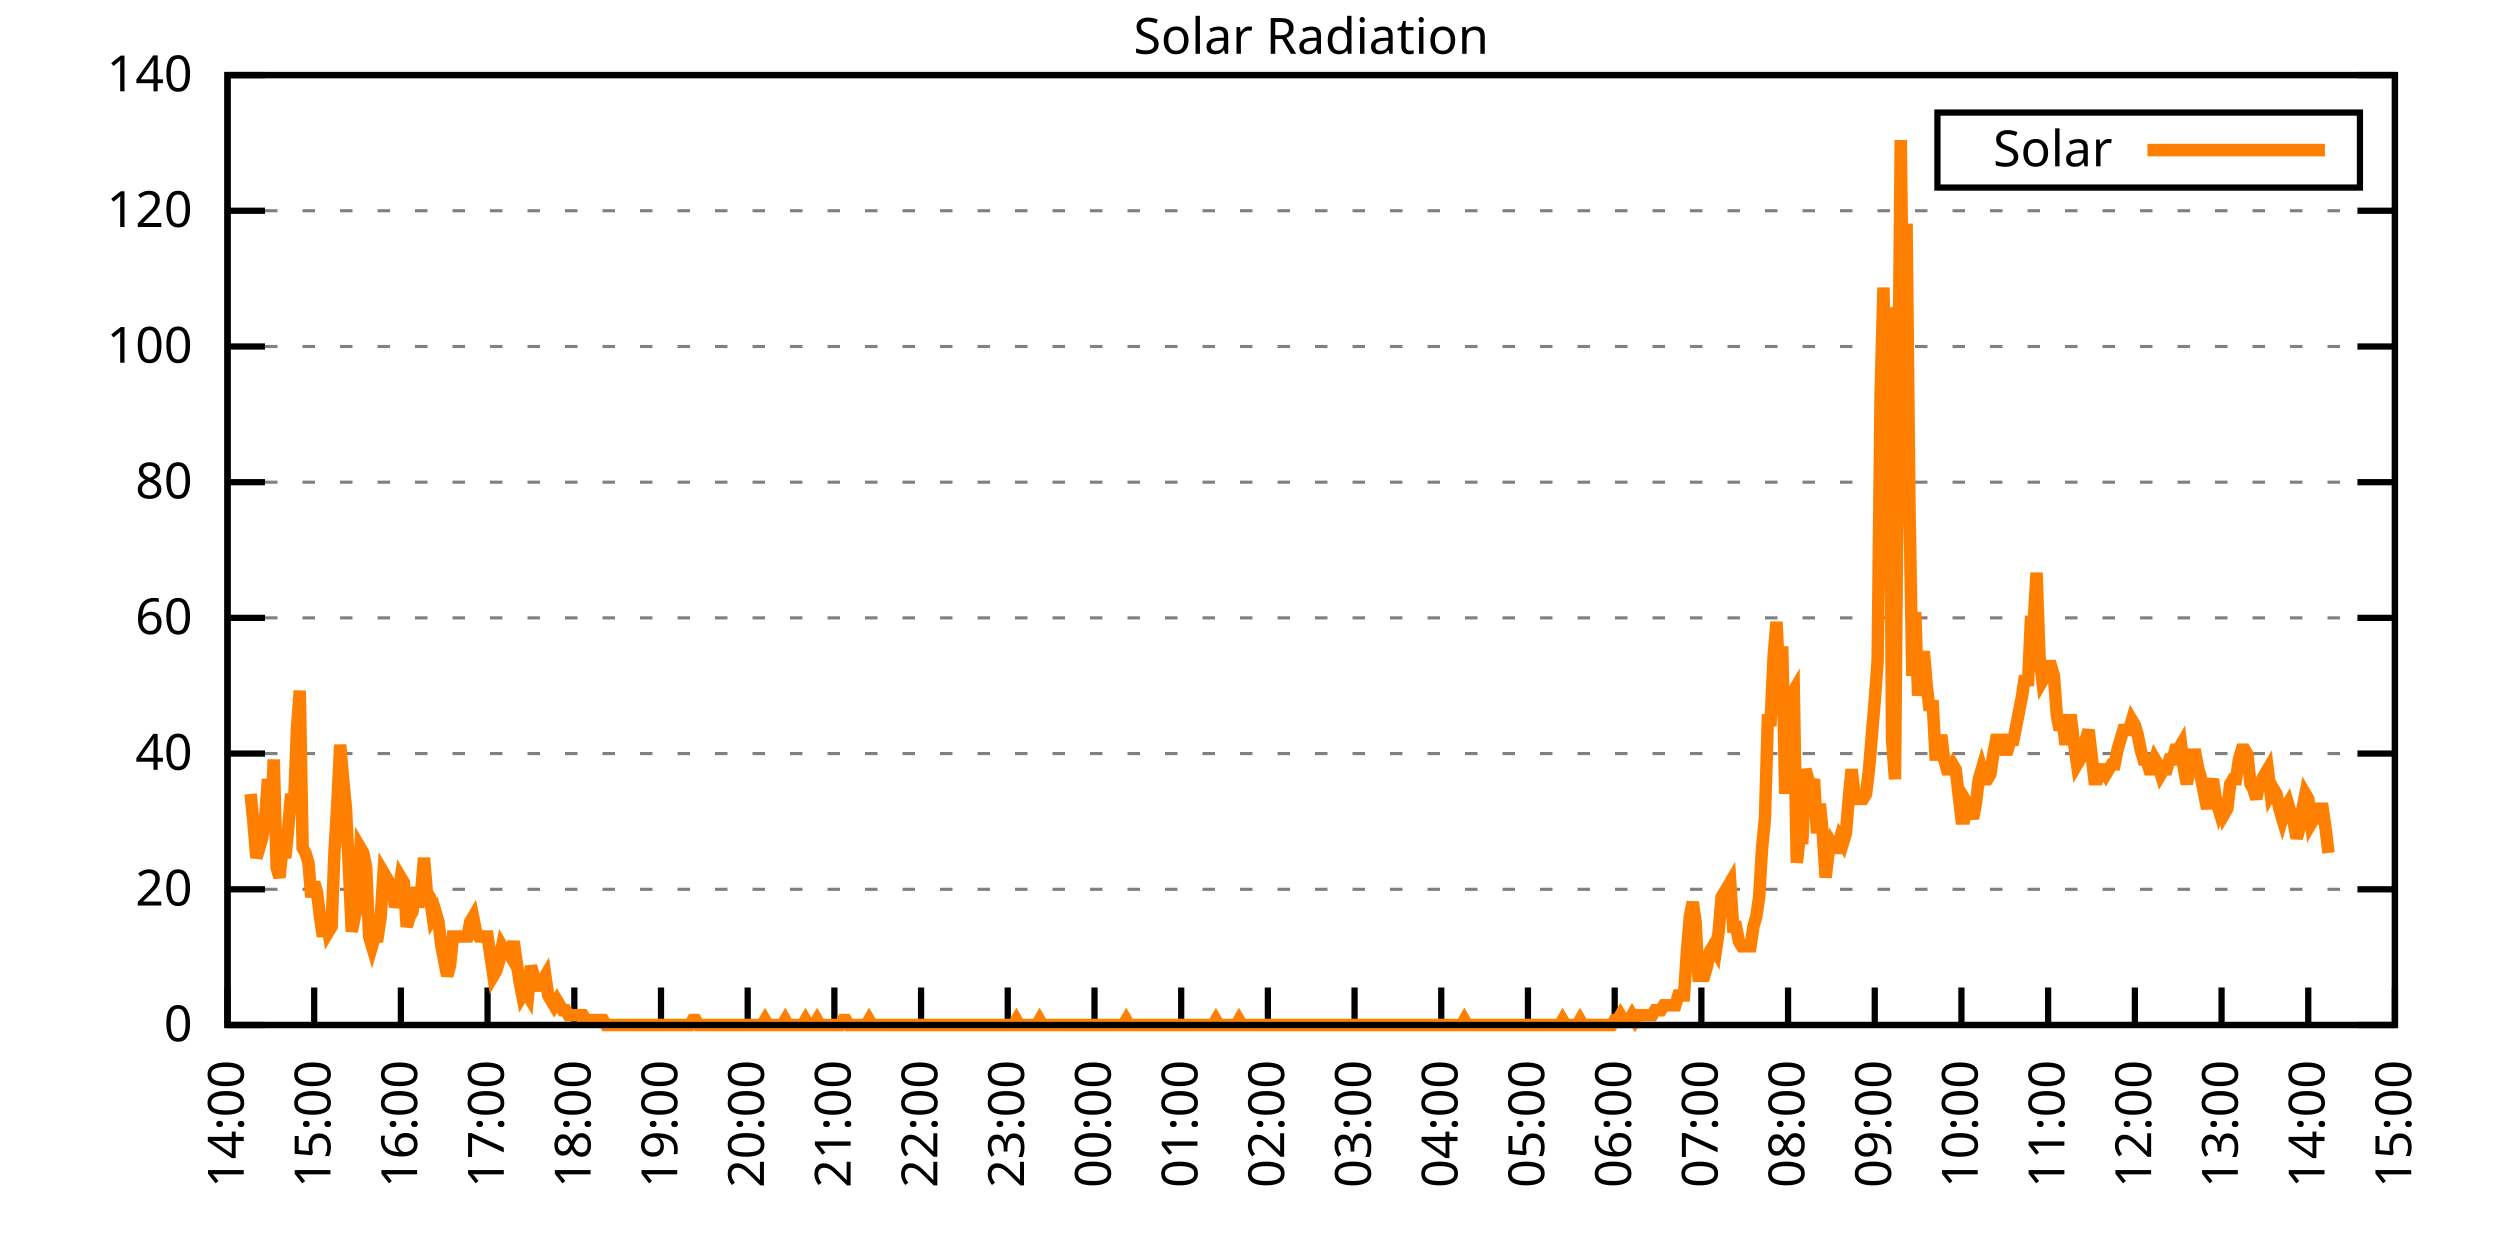
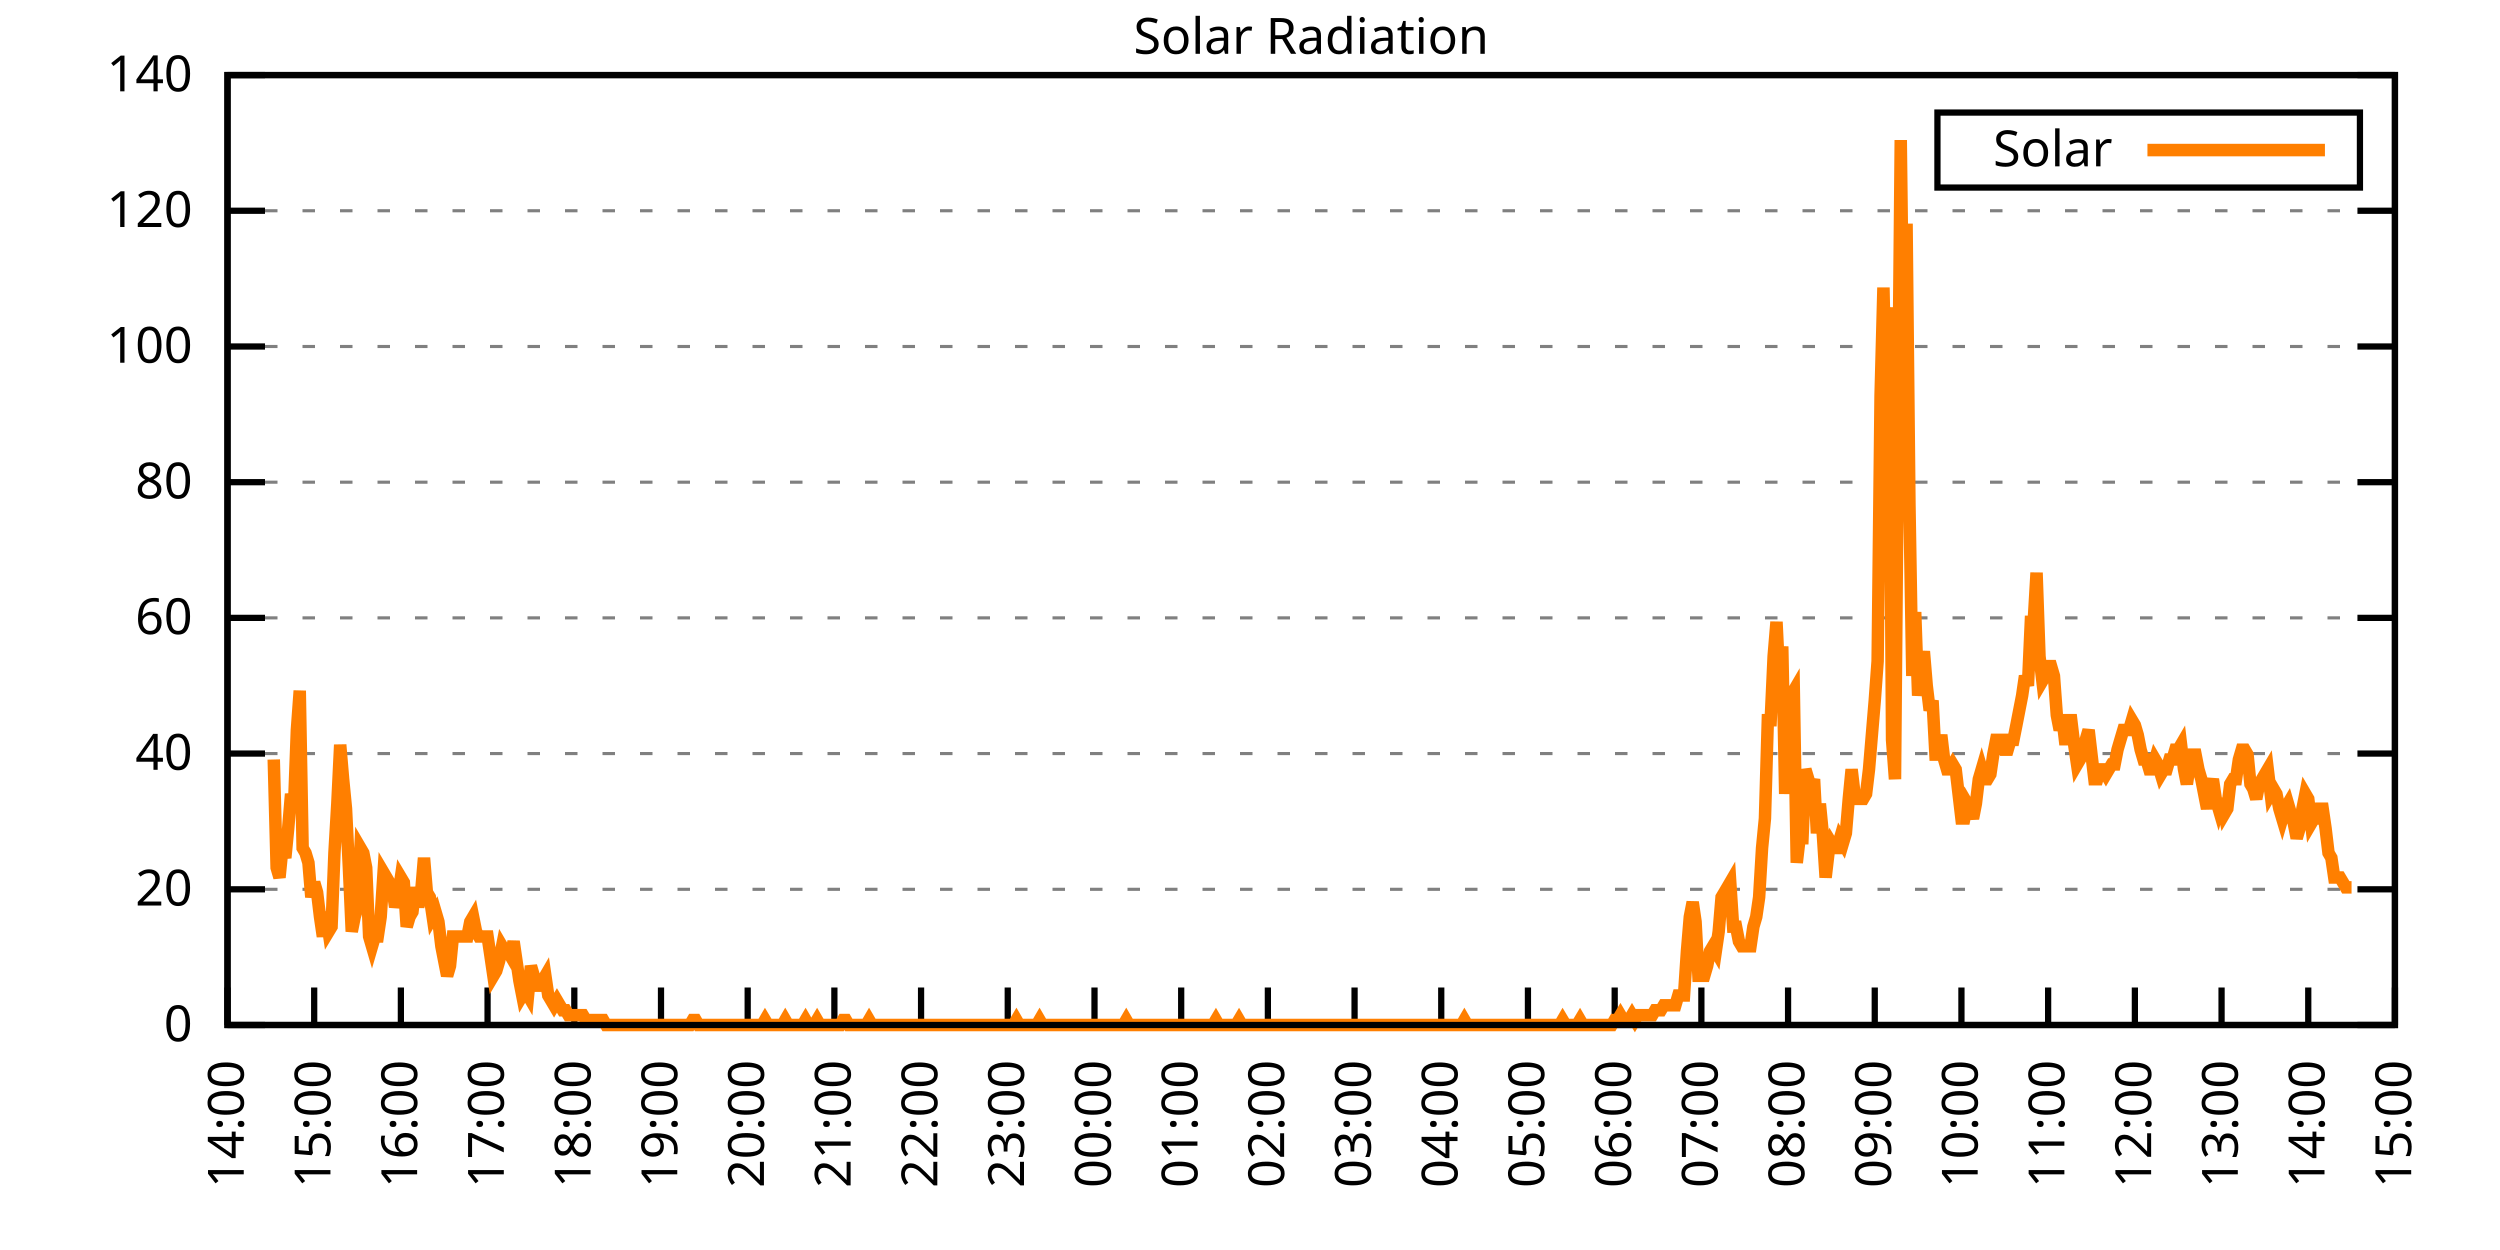
<svg xmlns="http://www.w3.org/2000/svg" xmlns:xlink="http://www.w3.org/1999/xlink" width="400" height="200" viewBox="0 0 400 200">
  <g id="gnuplot_canvas">
    <rect x="0" y="0" width="400" height="200" fill="none" />
    <defs>
      <circle id="gpDot" r="0.5" stroke-width="0.5" stroke="currentColor" />
      <path id="gpPt0" stroke-width="0.333" stroke="currentColor" d="M-1,0 h2 M0,-1 v2" />
      <path id="gpPt1" stroke-width="0.333" stroke="currentColor" d="M-1,-1 L1,1 M1,-1 L-1,1" />
      <path id="gpPt2" stroke-width="0.333" stroke="currentColor" d="M-1,0 L1,0 M0,-1 L0,1 M-1,-1 L1,1 M-1,1 L1,-1" />
      <rect id="gpPt3" stroke-width="0.333" stroke="currentColor" x="-1" y="-1" width="2" height="2" />
      <rect id="gpPt4" stroke-width="0.333" stroke="currentColor" fill="currentColor" x="-1" y="-1" width="2" height="2" />
      <circle id="gpPt5" stroke-width="0.333" stroke="currentColor" cx="0" cy="0" r="1" />
      <use xlink:href="#gpPt5" id="gpPt6" fill="currentColor" stroke="none" />
      <path id="gpPt7" stroke-width="0.333" stroke="currentColor" d="M0,-1.33 L-1.33,0.67 L1.33,0.67 z" />
      <use xlink:href="#gpPt7" id="gpPt8" fill="currentColor" stroke="none" />
      <use xlink:href="#gpPt7" id="gpPt9" stroke="currentColor" transform="rotate(180)" />
      <use xlink:href="#gpPt9" id="gpPt10" fill="currentColor" stroke="none" />
      <use xlink:href="#gpPt3" id="gpPt11" stroke="currentColor" transform="rotate(45)" />
      <use xlink:href="#gpPt11" id="gpPt12" fill="currentColor" stroke="none" />
      <path id="gpPt13" stroke-width="0.333" stroke="currentColor" d="M0,1.330 L1.265,0.411 L0.782,-1.067 L-0.782,-1.076 L-1.265,0.411 z" />
      <use xlink:href="#gpPt13" id="gpPt14" fill="currentColor" stroke="none" />
      <filter id="textbox" filterUnits="objectBoundingBox" x="0" y="0" height="1" width="1">
        <feFlood flood-color="white" flood-opacity="1" result="bgnd" />
        <feComposite in="SourceGraphic" in2="bgnd" operator="atop" />
      </filter>
      <filter id="greybox" filterUnits="objectBoundingBox" x="0" y="0" height="1" width="1">
        <feFlood flood-color="lightgrey" flood-opacity="1" result="grey" />
        <feComposite in="SourceGraphic" in2="grey" operator="atop" />
      </filter>
    </defs>
    <g fill="none" color="white" stroke="currentColor" stroke-width="1.00" stroke-linecap="butt" stroke-linejoin="miter">
</g>
    <g fill="none" color="black" stroke="currentColor" stroke-width="1.00" stroke-linecap="butt" stroke-linejoin="miter">
      <g stroke="none" shape-rendering="crispEdges">
        <polygon fill="rgb(255, 255, 255)" points="36.40,164.00 383.18,164.00 383.18,12.02 36.40,12.02 " />
      </g>
    </g>
    <g fill="none" color="black" stroke="currentColor" stroke-width="1.00" stroke-linecap="butt" stroke-linejoin="miter">
</g>
    <g fill="none" color="black" stroke="black" stroke-width="0.50" stroke-linecap="butt" stroke-linejoin="miter">
</g>
    <g fill="none" color="gray" stroke="currentColor" stroke-width="0.50" stroke-linecap="butt" stroke-linejoin="miter">
      <path stroke="gray" stroke-dasharray="2,4" class="gridline" d="M36.40,164.00 L383.19,164.00  " />
    </g>
    <g fill="none" color="gray" stroke="gray" stroke-width="1.00" stroke-linecap="butt" stroke-linejoin="miter">
</g>
    <g fill="none" color="black" stroke="currentColor" stroke-width="1.00" stroke-linecap="butt" stroke-linejoin="miter">
      <path stroke="black" d="M36.40,164.00 L42.40,164.00 M383.19,164.00 L377.19,164.00  " />
      <g transform="translate(30.80,166.60)" stroke="none" fill="black" font-family="Sans" font-size="8.00" text-anchor="end">
        <text>
          <tspan font-family="Sans"> 0</tspan>
        </text>
      </g>
    </g>
    <g fill="none" color="black" stroke="currentColor" stroke-width="1.00" stroke-linecap="butt" stroke-linejoin="miter">
</g>
    <g fill="none" color="black" stroke="black" stroke-width="0.50" stroke-linecap="butt" stroke-linejoin="miter">
</g>
    <g fill="none" color="gray" stroke="currentColor" stroke-width="0.50" stroke-linecap="butt" stroke-linejoin="miter">
      <path stroke="gray" stroke-dasharray="2,4" class="gridline" d="M36.40,142.29 L383.19,142.29  " />
    </g>
    <g fill="none" color="gray" stroke="gray" stroke-width="1.00" stroke-linecap="butt" stroke-linejoin="miter">
</g>
    <g fill="none" color="black" stroke="currentColor" stroke-width="1.00" stroke-linecap="butt" stroke-linejoin="miter">
      <path stroke="black" d="M36.40,142.29 L42.40,142.29 M383.19,142.29 L377.19,142.29  " />
      <g transform="translate(30.80,144.89)" stroke="none" fill="black" font-family="Sans" font-size="8.00" text-anchor="end">
        <text>
          <tspan font-family="Sans"> 20</tspan>
        </text>
      </g>
    </g>
    <g fill="none" color="black" stroke="currentColor" stroke-width="1.00" stroke-linecap="butt" stroke-linejoin="miter">
</g>
    <g fill="none" color="black" stroke="black" stroke-width="0.50" stroke-linecap="butt" stroke-linejoin="miter">
</g>
    <g fill="none" color="gray" stroke="currentColor" stroke-width="0.50" stroke-linecap="butt" stroke-linejoin="miter">
      <path stroke="gray" stroke-dasharray="2,4" class="gridline" d="M36.40,120.57 L383.19,120.57  " />
    </g>
    <g fill="none" color="gray" stroke="gray" stroke-width="1.00" stroke-linecap="butt" stroke-linejoin="miter">
</g>
    <g fill="none" color="black" stroke="currentColor" stroke-width="1.00" stroke-linecap="butt" stroke-linejoin="miter">
      <path stroke="black" d="M36.40,120.57 L42.40,120.57 M383.19,120.57 L377.19,120.57  " />
      <g transform="translate(30.80,123.17)" stroke="none" fill="black" font-family="Sans" font-size="8.00" text-anchor="end">
        <text>
          <tspan font-family="Sans"> 40</tspan>
        </text>
      </g>
    </g>
    <g fill="none" color="black" stroke="currentColor" stroke-width="1.00" stroke-linecap="butt" stroke-linejoin="miter">
</g>
    <g fill="none" color="black" stroke="black" stroke-width="0.50" stroke-linecap="butt" stroke-linejoin="miter">
</g>
    <g fill="none" color="gray" stroke="currentColor" stroke-width="0.50" stroke-linecap="butt" stroke-linejoin="miter">
      <path stroke="gray" stroke-dasharray="2,4" class="gridline" d="M36.40,98.86 L383.19,98.86  " />
    </g>
    <g fill="none" color="gray" stroke="gray" stroke-width="1.00" stroke-linecap="butt" stroke-linejoin="miter">
</g>
    <g fill="none" color="black" stroke="currentColor" stroke-width="1.00" stroke-linecap="butt" stroke-linejoin="miter">
      <path stroke="black" d="M36.40,98.86 L42.40,98.86 M383.19,98.86 L377.19,98.86  " />
      <g transform="translate(30.80,101.46)" stroke="none" fill="black" font-family="Sans" font-size="8.00" text-anchor="end">
        <text>
          <tspan font-family="Sans"> 60</tspan>
        </text>
      </g>
    </g>
    <g fill="none" color="black" stroke="currentColor" stroke-width="1.00" stroke-linecap="butt" stroke-linejoin="miter">
</g>
    <g fill="none" color="black" stroke="black" stroke-width="0.50" stroke-linecap="butt" stroke-linejoin="miter">
</g>
    <g fill="none" color="gray" stroke="currentColor" stroke-width="0.50" stroke-linecap="butt" stroke-linejoin="miter">
      <path stroke="gray" stroke-dasharray="2,4" class="gridline" d="M36.40,77.15 L383.19,77.15  " />
    </g>
    <g fill="none" color="gray" stroke="gray" stroke-width="1.00" stroke-linecap="butt" stroke-linejoin="miter">
</g>
    <g fill="none" color="black" stroke="currentColor" stroke-width="1.00" stroke-linecap="butt" stroke-linejoin="miter">
      <path stroke="black" d="M36.40,77.15 L42.40,77.15 M383.19,77.15 L377.19,77.15  " />
      <g transform="translate(30.80,79.75)" stroke="none" fill="black" font-family="Sans" font-size="8.00" text-anchor="end">
        <text>
          <tspan font-family="Sans"> 80</tspan>
        </text>
      </g>
    </g>
    <g fill="none" color="black" stroke="currentColor" stroke-width="1.00" stroke-linecap="butt" stroke-linejoin="miter">
</g>
    <g fill="none" color="black" stroke="black" stroke-width="0.50" stroke-linecap="butt" stroke-linejoin="miter">
</g>
    <g fill="none" color="gray" stroke="currentColor" stroke-width="0.50" stroke-linecap="butt" stroke-linejoin="miter">
      <path stroke="gray" stroke-dasharray="2,4" class="gridline" d="M36.40,55.44 L383.19,55.44  " />
    </g>
    <g fill="none" color="gray" stroke="gray" stroke-width="1.00" stroke-linecap="butt" stroke-linejoin="miter">
</g>
    <g fill="none" color="black" stroke="currentColor" stroke-width="1.00" stroke-linecap="butt" stroke-linejoin="miter">
      <path stroke="black" d="M36.40,55.44 L42.40,55.44 M383.19,55.44 L377.19,55.44  " />
      <g transform="translate(30.80,58.04)" stroke="none" fill="black" font-family="Sans" font-size="8.00" text-anchor="end">
        <text>
          <tspan font-family="Sans"> 100</tspan>
        </text>
      </g>
    </g>
    <g fill="none" color="black" stroke="currentColor" stroke-width="1.00" stroke-linecap="butt" stroke-linejoin="miter">
</g>
    <g fill="none" color="black" stroke="black" stroke-width="0.50" stroke-linecap="butt" stroke-linejoin="miter">
</g>
    <g fill="none" color="gray" stroke="currentColor" stroke-width="0.50" stroke-linecap="butt" stroke-linejoin="miter">
      <path stroke="gray" stroke-dasharray="2,4" class="gridline" d="M36.40,33.72 L383.19,33.72  " />
    </g>
    <g fill="none" color="gray" stroke="gray" stroke-width="1.00" stroke-linecap="butt" stroke-linejoin="miter">
</g>
    <g fill="none" color="black" stroke="currentColor" stroke-width="1.00" stroke-linecap="butt" stroke-linejoin="miter">
      <path stroke="black" d="M36.40,33.72 L42.40,33.72 M383.19,33.72 L377.19,33.72  " />
      <g transform="translate(30.80,36.32)" stroke="none" fill="black" font-family="Sans" font-size="8.00" text-anchor="end">
        <text>
          <tspan font-family="Sans"> 120</tspan>
        </text>
      </g>
    </g>
    <g fill="none" color="black" stroke="currentColor" stroke-width="1.00" stroke-linecap="butt" stroke-linejoin="miter">
</g>
    <g fill="none" color="black" stroke="black" stroke-width="0.50" stroke-linecap="butt" stroke-linejoin="miter">
</g>
    <g fill="none" color="gray" stroke="currentColor" stroke-width="0.50" stroke-linecap="butt" stroke-linejoin="miter">
      <path stroke="gray" stroke-dasharray="2,4" class="gridline" d="M36.40,12.01 L383.19,12.01  " />
    </g>
    <g fill="none" color="gray" stroke="gray" stroke-width="1.00" stroke-linecap="butt" stroke-linejoin="miter">
</g>
    <g fill="none" color="black" stroke="currentColor" stroke-width="1.00" stroke-linecap="butt" stroke-linejoin="miter">
      <path stroke="black" d="M36.40,12.01 L42.40,12.01 M383.19,12.01 L377.19,12.01  " />
      <g transform="translate(30.80,14.61)" stroke="none" fill="black" font-family="Sans" font-size="8.00" text-anchor="end">
        <text>
          <tspan font-family="Sans"> 140</tspan>
        </text>
      </g>
    </g>
    <g fill="none" color="black" stroke="currentColor" stroke-width="1.00" stroke-linecap="butt" stroke-linejoin="miter">
      <path stroke="black" d="M36.40,164.00 L36.40,158.00  " />
      <g transform="translate(39.00,169.60) rotate(270.00)" stroke="none" fill="black" font-family="Sans" font-size="8.00" text-anchor="end">
        <text>
          <tspan font-family="Sans">14:00</tspan>
        </text>
      </g>
    </g>
    <g fill="none" color="black" stroke="currentColor" stroke-width="1.00" stroke-linecap="butt" stroke-linejoin="miter">
      <path stroke="black" d="M50.27,164.00 L50.27,158.00  " />
      <g transform="translate(52.87,169.60) rotate(270.00)" stroke="none" fill="black" font-family="Sans" font-size="8.00" text-anchor="end">
        <text>
          <tspan font-family="Sans">15:00</tspan>
        </text>
      </g>
    </g>
    <g fill="none" color="black" stroke="currentColor" stroke-width="1.00" stroke-linecap="butt" stroke-linejoin="miter">
      <path stroke="black" d="M64.14,164.00 L64.14,158.00  " />
      <g transform="translate(66.74,169.60) rotate(270.00)" stroke="none" fill="black" font-family="Sans" font-size="8.00" text-anchor="end">
        <text>
          <tspan font-family="Sans">16:00</tspan>
        </text>
      </g>
    </g>
    <g fill="none" color="black" stroke="currentColor" stroke-width="1.00" stroke-linecap="butt" stroke-linejoin="miter">
      <path stroke="black" d="M78.01,164.00 L78.01,158.00  " />
      <g transform="translate(80.61,169.60) rotate(270.00)" stroke="none" fill="black" font-family="Sans" font-size="8.00" text-anchor="end">
        <text>
          <tspan font-family="Sans">17:00</tspan>
        </text>
      </g>
    </g>
    <g fill="none" color="black" stroke="currentColor" stroke-width="1.00" stroke-linecap="butt" stroke-linejoin="miter">
      <path stroke="black" d="M91.89,164.00 L91.89,158.00  " />
      <g transform="translate(94.49,169.60) rotate(270.00)" stroke="none" fill="black" font-family="Sans" font-size="8.00" text-anchor="end">
        <text>
          <tspan font-family="Sans">18:00</tspan>
        </text>
      </g>
    </g>
    <g fill="none" color="black" stroke="currentColor" stroke-width="1.00" stroke-linecap="butt" stroke-linejoin="miter">
      <path stroke="black" d="M105.76,164.00 L105.76,158.00  " />
      <g transform="translate(108.36,169.60) rotate(270.00)" stroke="none" fill="black" font-family="Sans" font-size="8.00" text-anchor="end">
        <text>
          <tspan font-family="Sans">19:00</tspan>
        </text>
      </g>
    </g>
    <g fill="none" color="black" stroke="currentColor" stroke-width="1.00" stroke-linecap="butt" stroke-linejoin="miter">
      <path stroke="black" d="M119.63,164.00 L119.63,158.00  " />
      <g transform="translate(122.23,169.60) rotate(270.00)" stroke="none" fill="black" font-family="Sans" font-size="8.00" text-anchor="end">
        <text>
          <tspan font-family="Sans">20:00</tspan>
        </text>
      </g>
    </g>
    <g fill="none" color="black" stroke="currentColor" stroke-width="1.00" stroke-linecap="butt" stroke-linejoin="miter">
      <path stroke="black" d="M133.50,164.00 L133.50,158.00  " />
      <g transform="translate(136.10,169.60) rotate(270.00)" stroke="none" fill="black" font-family="Sans" font-size="8.00" text-anchor="end">
        <text>
          <tspan font-family="Sans">21:00</tspan>
        </text>
      </g>
    </g>
    <g fill="none" color="black" stroke="currentColor" stroke-width="1.00" stroke-linecap="butt" stroke-linejoin="miter">
      <path stroke="black" d="M147.37,164.00 L147.37,158.00  " />
      <g transform="translate(149.97,169.60) rotate(270.00)" stroke="none" fill="black" font-family="Sans" font-size="8.00" text-anchor="end">
        <text>
          <tspan font-family="Sans">22:00</tspan>
        </text>
      </g>
    </g>
    <g fill="none" color="black" stroke="currentColor" stroke-width="1.00" stroke-linecap="butt" stroke-linejoin="miter">
      <path stroke="black" d="M161.24,164.00 L161.24,158.00  " />
      <g transform="translate(163.84,169.60) rotate(270.00)" stroke="none" fill="black" font-family="Sans" font-size="8.00" text-anchor="end">
        <text>
          <tspan font-family="Sans">23:00</tspan>
        </text>
      </g>
    </g>
    <g fill="none" color="black" stroke="currentColor" stroke-width="1.00" stroke-linecap="butt" stroke-linejoin="miter">
      <path stroke="black" d="M175.12,164.00 L175.12,158.00  " />
      <g transform="translate(177.72,169.60) rotate(270.00)" stroke="none" fill="black" font-family="Sans" font-size="8.00" text-anchor="end">
        <text>
          <tspan font-family="Sans">00:00</tspan>
        </text>
      </g>
    </g>
    <g fill="none" color="black" stroke="currentColor" stroke-width="1.00" stroke-linecap="butt" stroke-linejoin="miter">
      <path stroke="black" d="M188.99,164.00 L188.99,158.00  " />
      <g transform="translate(191.59,169.60) rotate(270.00)" stroke="none" fill="black" font-family="Sans" font-size="8.00" text-anchor="end">
        <text>
          <tspan font-family="Sans">01:00</tspan>
        </text>
      </g>
    </g>
    <g fill="none" color="black" stroke="currentColor" stroke-width="1.00" stroke-linecap="butt" stroke-linejoin="miter">
      <path stroke="black" d="M202.86,164.00 L202.86,158.00  " />
      <g transform="translate(205.46,169.60) rotate(270.00)" stroke="none" fill="black" font-family="Sans" font-size="8.00" text-anchor="end">
        <text>
          <tspan font-family="Sans">02:00</tspan>
        </text>
      </g>
    </g>
    <g fill="none" color="black" stroke="currentColor" stroke-width="1.00" stroke-linecap="butt" stroke-linejoin="miter">
      <path stroke="black" d="M216.73,164.00 L216.73,158.00  " />
      <g transform="translate(219.33,169.60) rotate(270.00)" stroke="none" fill="black" font-family="Sans" font-size="8.00" text-anchor="end">
        <text>
          <tspan font-family="Sans">03:00</tspan>
        </text>
      </g>
    </g>
    <g fill="none" color="black" stroke="currentColor" stroke-width="1.00" stroke-linecap="butt" stroke-linejoin="miter">
      <path stroke="black" d="M230.60,164.00 L230.60,158.00  " />
      <g transform="translate(233.20,169.60) rotate(270.00)" stroke="none" fill="black" font-family="Sans" font-size="8.00" text-anchor="end">
        <text>
          <tspan font-family="Sans">04:00</tspan>
        </text>
      </g>
    </g>
    <g fill="none" color="black" stroke="currentColor" stroke-width="1.00" stroke-linecap="butt" stroke-linejoin="miter">
      <path stroke="black" d="M244.47,164.00 L244.47,158.00  " />
      <g transform="translate(247.07,169.60) rotate(270.00)" stroke="none" fill="black" font-family="Sans" font-size="8.00" text-anchor="end">
        <text>
          <tspan font-family="Sans">05:00</tspan>
        </text>
      </g>
    </g>
    <g fill="none" color="black" stroke="currentColor" stroke-width="1.00" stroke-linecap="butt" stroke-linejoin="miter">
      <path stroke="black" d="M258.35,164.00 L258.35,158.00  " />
      <g transform="translate(260.95,169.60) rotate(270.00)" stroke="none" fill="black" font-family="Sans" font-size="8.00" text-anchor="end">
        <text>
          <tspan font-family="Sans">06:00</tspan>
        </text>
      </g>
    </g>
    <g fill="none" color="black" stroke="currentColor" stroke-width="1.00" stroke-linecap="butt" stroke-linejoin="miter">
      <path stroke="black" d="M272.22,164.00 L272.22,158.00  " />
      <g transform="translate(274.82,169.60) rotate(270.00)" stroke="none" fill="black" font-family="Sans" font-size="8.00" text-anchor="end">
        <text>
          <tspan font-family="Sans">07:00</tspan>
        </text>
      </g>
    </g>
    <g fill="none" color="black" stroke="currentColor" stroke-width="1.00" stroke-linecap="butt" stroke-linejoin="miter">
      <path stroke="black" d="M286.09,164.00 L286.09,158.00  " />
      <g transform="translate(288.69,169.60) rotate(270.00)" stroke="none" fill="black" font-family="Sans" font-size="8.00" text-anchor="end">
        <text>
          <tspan font-family="Sans">08:00</tspan>
        </text>
      </g>
    </g>
    <g fill="none" color="black" stroke="currentColor" stroke-width="1.00" stroke-linecap="butt" stroke-linejoin="miter">
      <path stroke="black" d="M299.96,164.00 L299.96,158.00  " />
      <g transform="translate(302.56,169.60) rotate(270.00)" stroke="none" fill="black" font-family="Sans" font-size="8.00" text-anchor="end">
        <text>
          <tspan font-family="Sans">09:00</tspan>
        </text>
      </g>
    </g>
    <g fill="none" color="black" stroke="currentColor" stroke-width="1.00" stroke-linecap="butt" stroke-linejoin="miter">
      <path stroke="black" d="M313.83,164.00 L313.83,158.00  " />
      <g transform="translate(316.43,169.60) rotate(270.00)" stroke="none" fill="black" font-family="Sans" font-size="8.00" text-anchor="end">
        <text>
          <tspan font-family="Sans">10:00</tspan>
        </text>
      </g>
    </g>
    <g fill="none" color="black" stroke="currentColor" stroke-width="1.00" stroke-linecap="butt" stroke-linejoin="miter">
      <path stroke="black" d="M327.70,164.00 L327.70,158.00  " />
      <g transform="translate(330.30,169.60) rotate(270.00)" stroke="none" fill="black" font-family="Sans" font-size="8.00" text-anchor="end">
        <text>
          <tspan font-family="Sans">11:00</tspan>
        </text>
      </g>
    </g>
    <g fill="none" color="black" stroke="currentColor" stroke-width="1.00" stroke-linecap="butt" stroke-linejoin="miter">
      <path stroke="black" d="M341.58,164.00 L341.58,158.00  " />
      <g transform="translate(344.18,169.60) rotate(270.00)" stroke="none" fill="black" font-family="Sans" font-size="8.00" text-anchor="end">
        <text>
          <tspan font-family="Sans">12:00</tspan>
        </text>
      </g>
    </g>
    <g fill="none" color="black" stroke="currentColor" stroke-width="1.00" stroke-linecap="butt" stroke-linejoin="miter">
      <path stroke="black" d="M355.45,164.00 L355.45,158.00  " />
      <g transform="translate(358.05,169.60) rotate(270.00)" stroke="none" fill="black" font-family="Sans" font-size="8.00" text-anchor="end">
        <text>
          <tspan font-family="Sans">13:00</tspan>
        </text>
      </g>
    </g>
    <g fill="none" color="black" stroke="currentColor" stroke-width="1.00" stroke-linecap="butt" stroke-linejoin="miter">
      <path stroke="black" d="M369.32,164.00 L369.32,158.00  " />
      <g transform="translate(371.92,169.60) rotate(270.00)" stroke="none" fill="black" font-family="Sans" font-size="8.00" text-anchor="end">
        <text>
          <tspan font-family="Sans">14:00</tspan>
        </text>
      </g>
    </g>
    <g fill="none" color="black" stroke="currentColor" stroke-width="1.00" stroke-linecap="butt" stroke-linejoin="miter">
      <path stroke="black" d="M383.19,164.00 L383.19,158.00  " />
      <g transform="translate(385.79,169.60) rotate(270.00)" stroke="none" fill="black" font-family="Sans" font-size="8.00" text-anchor="end">
        <text>
          <tspan font-family="Sans">15:00</tspan>
        </text>
      </g>
    </g>
    <g fill="none" color="black" stroke="currentColor" stroke-width="1.00" stroke-linecap="butt" stroke-linejoin="miter">
</g>
    <g fill="none" color="black" stroke="currentColor" stroke-width="1.00" stroke-linecap="butt" stroke-linejoin="miter">
      <path stroke="black" d="M36.40,12.01 L36.40,164.00 L383.19,164.00 L383.19,12.01 L36.40,12.01 Z  " />
    </g>
    <g fill="none" color="black" stroke="currentColor" stroke-width="1.00" stroke-linecap="butt" stroke-linejoin="miter">
</g>
    <g fill="none" color="black" stroke="currentColor" stroke-width="1.00" stroke-linecap="butt" stroke-linejoin="miter">
      <path stroke="black" d="M309.99,30.01 L309.99,18.01 L377.59,18.01 L377.59,30.01 L309.99,30.01 Z  " />
    </g>
    <g id="Solar_Radiation_plot_1">
      <g fill="none" color="white" stroke="black" stroke-width="2.00" stroke-linecap="butt" stroke-linejoin="miter">
</g>
      <g fill="none" color="black" stroke="currentColor" stroke-width="2.00" stroke-linecap="butt" stroke-linejoin="miter">
        <g transform="translate(337.99,26.61)" stroke="none" fill="black" font-family="Sans" font-size="8.00" text-anchor="end">
          <text>
            <tspan font-family="Sans">Solar</tspan>
          </text>
        </g>
      </g>
      <g fill="none" color="black" stroke="currentColor" stroke-width="2.00" stroke-linecap="butt" stroke-linejoin="miter">
-         <path stroke="rgb(255, 127,   0)" d="M343.59,24.01 L371.99,24.01 M40.10,127.03 L40.56,131.75 L41.02,137.26 L41.49,135.68 L41.95,134.11 L42.41,130.96   L42.87,124.67 L43.34,132.54 L43.80,121.52 L44.26,138.83 L44.72,140.40 L45.19,135.68 L45.65,137.26 L46.11,132.54   L46.57,127.03 L47.03,129.39 L47.50,116.80 L47.96,110.51 L48.42,135.68 L48.88,136.47 L49.35,138.04 L49.81,143.55   L50.27,141.19 L50.73,142.76 L51.20,146.70 L51.66,149.84 L52.12,145.91 L52.58,149.05 L53.05,148.27 L53.51,136.47   L53.97,128.60 L54.43,119.16 L54.90,124.67 L55.36,129.39 L55.82,138.83 L56.28,149.05 L56.75,146.70 L57.21,145.12   L57.67,135.68 L58.13,136.47 L58.59,138.83 L59.06,149.84 L59.52,151.41 L59.98,149.84 L60.44,149.84 L60.91,146.70   L61.37,139.62 L61.83,140.40 L62.29,141.19 L62.76,141.98 L63.22,145.12 L63.68,143.55 L64.14,140.40 L64.61,141.19   L65.07,148.27 L65.53,146.70 L65.99,145.91 L66.46,141.98 L66.92,145.12 L67.38,142.76 L67.84,137.26 L68.30,142.76   L68.77,143.55 L69.23,146.70 L69.69,145.91 L70.15,147.48 L70.62,151.41 L71.08,153.77 L71.54,156.13 L72.00,154.56   L72.47,149.84 L72.93,149.84 L73.39,149.84 L73.85,149.84 L74.32,149.84 L74.78,149.84 L75.24,147.48 L75.70,146.70   L76.17,149.05 L76.63,149.84 L77.09,149.84 L77.55,149.84 L78.01,149.84 L78.48,152.99 L78.94,156.13 L79.40,155.35   L79.86,153.77 L80.33,151.41 L80.79,152.20 L81.25,152.20 L81.71,152.99 L82.18,150.63 L82.64,153.77 L83.10,156.92   L83.56,159.28 L84.03,158.49 L84.49,159.28 L84.95,154.56 L85.41,156.13 L85.88,157.71 L86.34,157.71 L86.80,156.92   L87.26,156.13 L87.72,159.28 L88.19,160.07 L88.65,160.85 L89.11,160.07 L89.57,160.85 L90.04,161.64 L90.50,161.64   L90.96,162.43 L91.42,162.43 L91.89,162.43 L92.35,162.43 L92.81,162.43 L93.27,162.43 L93.74,163.21 L94.20,163.21   L94.66,163.21 L95.12,163.21 L95.59,163.21 L96.05,163.21 L96.51,163.21 L96.97,164.00 L97.44,164.00 L97.90,164.00   L98.36,164.00 L98.82,164.00 L99.28,164.00 L99.75,164.00 L100.21,164.00 L100.67,164.00 L101.13,164.00 L101.60,164.00   L102.06,164.00 L102.52,164.00 L102.98,164.00 L103.45,164.00 L103.91,164.00 L104.37,164.00 L104.83,164.00 L105.30,164.00   L105.76,164.00 L106.22,164.00 L106.68,164.00 L107.15,164.00 L107.61,164.00 L108.07,164.00 L108.53,164.00 L108.99,164.00   L109.46,164.00 L109.92,164.00 L110.38,164.00 L110.84,163.21 L111.31,163.21 L111.77,164.00 L112.23,164.00 L112.69,164.00   L113.16,164.00 L113.62,164.00 L114.08,164.00 L114.54,164.00 L115.01,164.00 L115.47,164.00 L115.93,164.00 L116.39,164.00   L116.86,164.00 L117.32,164.00 L117.78,164.00 L118.24,164.00 L118.70,164.00 L119.17,164.00 L119.63,164.00 L120.09,164.00   L120.55,164.00 L121.02,164.00 L121.48,164.00 L121.94,164.00 L122.40,163.21 L122.87,164.00 L123.33,164.00 L123.79,164.00   L124.25,164.00 L124.72,164.00 L125.18,164.00 L125.64,163.21 L126.10,164.00 L126.57,164.00 L127.03,164.00 L127.49,164.00   L127.95,164.00 L128.41,164.00 L128.88,163.21 L129.34,164.00 L129.80,164.00 L130.26,164.00 L130.73,163.21 L131.19,164.00   L131.65,164.00 L132.11,164.00 L132.58,164.00 L133.04,164.00 L133.50,164.00 L133.96,164.00 L134.43,164.00 L134.89,163.21   L135.35,163.21 L135.81,164.00 L136.28,164.00 L136.74,164.00 L137.20,164.00 L137.66,164.00 L138.13,164.00 L138.59,164.00   L139.05,163.21 L139.51,164.00 L139.97,164.00 L140.44,164.00 L140.90,164.00 L141.36,164.00 L141.82,164.00 L142.29,164.00   L142.75,164.00 L143.21,164.00 L143.67,164.00 L144.14,164.00 L144.60,164.00 L145.06,164.00 L145.52,164.00 L145.99,164.00   L146.45,164.00 L146.91,164.00 L147.37,164.00 L147.84,164.00 L148.30,164.00 L148.76,164.00 L149.22,164.00 L149.68,164.00   L150.15,164.00 L150.61,164.00 L151.07,164.00 L151.53,164.00 L152.00,164.00 L152.46,164.00 L152.92,164.00 L153.38,164.00   L153.85,164.00 L154.31,164.00 L154.77,164.00 L155.23,164.00 L155.70,164.00 L156.16,164.00 L156.62,164.00 L157.08,164.00   L157.55,164.00 L158.01,164.00 L158.47,164.00 L158.93,164.00 L159.39,164.00 L159.86,164.00 L160.32,164.00 L160.78,164.00   L161.24,164.00 L161.71,164.00 L162.17,164.00 L162.63,163.21 L163.09,164.00 L163.56,164.00 L164.02,164.00 L164.48,164.00   L164.94,164.00 L165.41,164.00 L165.87,164.00 L166.33,163.21 L166.79,164.00 L167.26,164.00 L167.72,164.00 L168.18,164.00   L168.64,164.00 L169.10,164.00 L169.57,164.00 L170.03,164.00 L170.49,164.00 L170.95,164.00 L171.42,164.00 L171.88,164.00   L172.34,164.00 L172.80,164.00 L173.27,164.00 L173.73,164.00 L174.19,164.00 L174.65,164.00 L175.12,164.00 L175.58,164.00   L176.04,164.00 L176.50,164.00 L176.97,164.00 L177.43,164.00 L177.89,164.00 L178.35,164.00 L178.82,164.00 L179.28,164.00   L179.74,164.00 L180.20,163.21 L180.66,164.00 L181.13,164.00 L181.59,164.00 L182.05,164.00 L182.51,164.00 L182.98,164.00   L183.44,164.00 L183.90,164.00 L184.36,164.00 L184.83,164.00 L185.29,164.00 L185.75,164.00 L186.21,164.00 L186.68,164.00   L187.14,164.00 L187.60,164.00 L188.06,164.00 L188.53,164.00 L188.99,164.00 L189.45,164.00 L189.91,164.00 L190.37,164.00   L190.84,164.00 L191.30,164.00 L191.76,164.00 L192.22,164.00 L192.69,164.00 L193.15,164.00 L193.61,164.00 L194.07,164.00   L194.54,163.21 L195.00,164.00 L195.46,164.00 L195.92,164.00 L196.39,164.00 L196.85,164.00 L197.31,164.00 L197.77,164.00   L198.24,163.21 L198.70,164.00 L199.16,164.00 L199.62,164.00 L200.08,164.00 L200.55,164.00 L201.01,164.00 L201.47,164.00   L201.93,164.00 L202.40,164.00 L202.86,164.00 L203.32,164.00 L203.78,164.00 L204.25,164.00 L204.71,164.00 L205.17,164.00   L205.63,164.00 L206.10,164.00 L206.56,164.00 L207.02,164.00 L207.48,164.00 L207.95,164.00 L208.41,164.00 L208.87,164.00   L209.33,164.00 L209.80,164.00 L210.26,164.00 L210.72,164.00 L211.18,164.00 L211.64,164.00 L212.11,164.00 L212.57,164.00   L213.03,164.00 L213.49,164.00 L213.96,164.00 L214.42,164.00 L214.88,164.00 L215.34,164.00 L215.81,164.00 L216.27,164.00   L216.73,164.00 L217.19,164.00 L217.66,164.00 L218.12,164.00 L218.58,164.00 L219.04,164.00 L219.51,164.00 L219.97,164.00   L220.43,164.00 L220.89,164.00 L221.35,164.00 L221.82,164.00 L222.28,164.00 L222.74,164.00 L223.20,164.00 L223.67,164.00   L224.13,164.00 L224.59,164.00 L225.05,164.00 L225.52,164.00 L225.98,164.00 L226.44,164.00 L226.90,164.00 L227.37,164.00   L227.83,164.00 L228.29,164.00 L228.75,164.00 L229.22,164.00 L229.68,164.00 L230.14,164.00 L230.60,164.00 L231.06,164.00   L231.53,164.00 L231.99,164.00 L232.45,164.00 L232.91,164.00 L233.38,164.00 L233.84,164.00 L234.30,163.21 L234.76,164.00   L235.23,164.00 L235.69,164.00 L236.15,164.00 L236.61,164.00 L237.08,164.00 L237.54,164.00 L238.00,164.00 L238.46,164.00   L238.93,164.00 L239.39,164.00 L239.85,164.00 L240.31,164.00 L240.77,164.00 L241.24,164.00 L241.70,164.00 L242.16,164.00   L242.62,164.00 L243.09,164.00 L243.55,164.00 L244.01,164.00 L244.47,164.00 L244.94,164.00 L245.40,164.00 L245.86,164.00   L246.32,164.00 L246.79,164.00 L247.25,164.00 L247.71,164.00 L248.17,164.00 L248.64,164.00 L249.10,164.00 L249.56,164.00   L250.02,163.21 L250.49,164.00 L250.95,164.00 L251.41,164.00 L251.87,164.00 L252.33,164.00 L252.80,163.21 L253.26,164.00   L253.72,164.00 L254.18,164.00 L254.65,164.00 L255.11,164.00 L255.57,164.00 L256.03,164.00 L256.50,164.00 L256.96,164.00   L257.42,164.00 L257.88,164.00 L258.35,163.21 L258.81,163.21 L259.27,162.43 L259.73,163.21 L260.20,163.21 L260.66,163.21   L261.12,162.43 L261.58,163.21 L262.04,162.43 L262.51,162.43 L262.97,162.43 L263.43,162.43 L263.89,162.43 L264.36,162.43   L264.82,161.64 L265.28,161.64 L265.74,161.64 L266.21,160.85 L266.67,160.85 L267.13,160.85 L267.59,160.85 L268.06,160.85   L268.52,159.28 L268.98,159.28 L269.44,159.28 L269.91,152.20 L270.37,146.70 L270.83,144.34 L271.29,147.48 L271.75,156.13   L272.22,156.13 L272.68,156.13 L273.14,154.56 L273.60,152.20 L274.07,151.41 L274.53,152.20 L274.99,149.05 L275.45,143.55   L275.92,142.76 L276.38,141.98 L276.84,141.19 L277.30,148.27 L277.77,148.27 L278.23,150.63 L278.69,151.41 L279.15,151.41   L279.62,151.41 L280.08,151.41 L280.54,148.27 L281.00,146.70 L281.46,143.55 L281.93,135.68 L282.39,130.96 L282.85,115.23   L283.31,115.23 L283.78,105.01 L284.24,99.50 L284.70,108.94 L285.16,103.43 L285.63,127.03 L286.09,113.66 L286.55,111.30   L287.01,110.51 L287.48,138.04 L287.94,134.11 L288.40,134.11 L288.86,123.10 L289.33,124.67 L289.79,126.24 L290.25,124.67   L290.71,133.32 L291.18,128.60 L291.64,133.32 L292.10,140.40 L292.56,136.47 L293.02,134.90 L293.49,135.68 L293.95,135.68   L294.41,134.11 L294.87,134.90 L295.34,133.32 L295.80,127.82 L296.26,123.10 L296.72,127.03 L297.19,127.82 L297.65,127.82   L298.11,127.82 L298.57,127.03 L299.04,123.10 L299.50,117.59 L299.96,112.09 L300.42,105.79 L300.89,63.32 L301.35,46.01   L301.81,68.04 L302.27,49.16 L302.73,118.38 L303.20,124.67 L303.66,71.18 L304.12,22.41 L304.58,60.17 L305.05,35.79   L305.51,80.62 L305.97,108.15 L306.43,97.93 L306.90,111.30 L307.36,107.37 L307.82,104.22 L308.28,109.73 L308.75,113.66   L309.21,112.09 L309.67,120.74 L310.13,120.74 L310.60,117.59 L311.06,121.52 L311.52,123.10 L311.98,123.10 L312.44,122.31   L312.91,123.10 L313.37,127.03 L313.83,130.96 L314.29,130.96 L314.76,128.60 L315.22,129.39 L315.68,130.96 L316.14,128.60   L316.61,124.67 L317.07,123.10 L317.53,124.67 L317.99,124.67 L318.46,123.88 L318.92,120.74 L319.38,118.38 L319.84,118.38   L320.31,118.38 L320.77,119.95 L321.23,119.95 L321.69,118.38 L322.15,118.38 L322.62,116.02 L323.08,113.66 L323.54,111.30   L324.00,108.15 L324.47,109.73 L324.93,99.50 L325.39,99.50 L325.85,91.63 L326.32,105.01 L326.78,108.94 L327.24,108.15   L327.70,106.58 L328.17,106.58 L328.63,108.15 L329.09,114.44 L329.55,116.80 L330.02,115.23 L330.48,119.16 L330.94,115.23   L331.40,115.23 L331.87,119.16 L332.33,122.31 L332.79,121.52 L333.25,120.74 L333.71,118.38 L334.18,116.80 L334.64,120.74   L335.10,124.67 L335.56,124.67 L336.03,123.10 L336.49,123.10 L336.95,123.88 L337.41,123.10 L337.88,122.31 L338.34,122.31   L338.80,119.95 L339.26,118.38 L339.73,116.80 L340.19,116.80 L340.65,116.80 L341.11,115.23 L341.58,116.02 L342.04,117.59   L342.50,119.95 L342.96,121.52 L343.42,121.52 L343.89,123.10 L344.35,123.10 L344.81,121.52 L345.27,122.31 L345.74,123.88   L346.20,123.10 L346.66,123.10 L347.12,121.52 L347.59,121.52 L348.05,119.95 L348.51,119.95 L348.97,119.16 L349.44,123.10   L349.90,125.46 L350.36,122.31 L350.82,120.74 L351.29,120.74 L351.75,123.10 L352.21,124.67 L352.67,127.03 L353.13,129.39   L353.60,126.24 L354.06,124.67 L354.52,127.82 L354.98,129.39 L355.45,127.82 L355.91,130.18 L356.37,129.39 L356.83,125.46   L357.30,124.67 L357.76,124.67 L358.22,121.52 L358.68,119.95 L359.15,119.95 L359.61,120.74 L360.07,125.46 L360.53,126.24   L361.00,127.82 L361.46,125.46 L361.92,124.67 L362.38,123.88 L362.84,123.10 L363.31,127.03 L363.77,126.24 L364.23,127.03   L364.69,129.39 L365.16,130.96 L365.62,129.39 L366.08,128.60 L366.54,130.18 L367.01,131.75 L367.47,134.11 L367.93,132.54   L368.39,129.39 L368.86,127.03 L369.32,127.82 L369.78,131.75 L370.24,130.96 L370.71,130.96 L371.17,129.39 L371.63,129.39   L372.09,132.54 L372.56,136.47  " />
+         <path stroke="rgb(255, 127,   0)" d="M343.59,24.01 L371.99,24.01 M43.80,121.52 L44.26,138.83 L44.72,140.40 L45.19,135.68 L45.65,137.26 L46.11,132.54   L46.57,127.03 L47.03,129.39 L47.50,116.80 L47.96,110.51 L48.42,135.68 L48.88,136.47 L49.35,138.04 L49.81,143.55   L50.27,141.19 L50.73,142.76 L51.20,146.70 L51.66,149.84 L52.12,145.91 L52.58,149.05 L53.05,148.27 L53.51,136.47   L53.97,128.60 L54.43,119.16 L54.90,124.67 L55.36,129.39 L55.82,138.83 L56.28,149.05 L56.75,146.70 L57.21,145.12   L57.67,135.68 L58.13,136.47 L58.59,138.83 L59.06,149.84 L59.52,151.41 L59.98,149.84 L60.44,149.84 L60.91,146.70   L61.37,139.62 L61.83,140.40 L62.29,141.19 L62.76,141.98 L63.22,145.12 L63.68,143.55 L64.14,140.40 L64.61,141.19   L65.07,148.27 L65.53,146.70 L65.99,145.91 L66.46,141.98 L66.92,145.12 L67.38,142.76 L67.84,137.26 L68.30,142.76   L68.77,143.55 L69.23,146.70 L69.69,145.91 L70.15,147.48 L70.62,151.41 L71.08,153.77 L71.54,156.13 L72.00,154.56   L72.47,149.84 L72.93,149.84 L73.39,149.84 L73.85,149.84 L74.32,149.84 L74.78,149.84 L75.24,147.48 L75.70,146.70   L76.17,149.05 L76.63,149.84 L77.09,149.84 L77.55,149.84 L78.01,149.84 L78.48,152.99 L78.94,156.13 L79.40,155.35   L79.86,153.77 L80.33,151.41 L80.79,152.20 L81.25,152.20 L81.71,152.99 L82.18,150.63 L82.64,153.77 L83.10,156.92   L83.56,159.28 L84.03,158.49 L84.49,159.28 L84.95,154.56 L85.41,156.13 L85.88,157.71 L86.34,157.71 L86.80,156.92   L87.26,156.13 L87.72,159.28 L88.19,160.07 L88.65,160.85 L89.11,160.07 L89.57,160.85 L90.04,161.64 L90.50,161.64   L90.96,162.43 L91.42,162.43 L91.89,162.43 L92.35,162.43 L92.81,162.43 L93.27,162.43 L93.74,163.21 L94.20,163.21   L94.66,163.21 L95.12,163.21 L95.59,163.21 L96.05,163.21 L96.51,163.21 L96.97,164.00 L97.44,164.00 L97.90,164.00   L98.36,164.00 L98.82,164.00 L99.28,164.00 L99.75,164.00 L100.21,164.00 L100.67,164.00 L101.13,164.00 L101.60,164.00   L102.06,164.00 L102.52,164.00 L102.98,164.00 L103.45,164.00 L103.91,164.00 L104.37,164.00 L104.83,164.00 L105.30,164.00   L105.76,164.00 L106.22,164.00 L106.68,164.00 L107.15,164.00 L107.61,164.00 L108.07,164.00 L108.53,164.00 L108.99,164.00   L109.46,164.00 L109.92,164.00 L110.38,164.00 L110.84,163.21 L111.31,163.21 L111.77,164.00 L112.23,164.00 L112.69,164.00   L113.16,164.00 L113.62,164.00 L114.08,164.00 L114.54,164.00 L115.01,164.00 L115.47,164.00 L115.93,164.00 L116.39,164.00   L116.86,164.00 L117.32,164.00 L117.78,164.00 L118.24,164.00 L118.70,164.00 L119.17,164.00 L119.63,164.00 L120.09,164.00   L120.55,164.00 L121.02,164.00 L121.48,164.00 L121.94,164.00 L122.40,163.21 L122.87,164.00 L123.33,164.00 L123.79,164.00   L124.25,164.00 L124.72,164.00 L125.18,164.00 L125.64,163.21 L126.10,164.00 L126.57,164.00 L127.03,164.00 L127.49,164.00   L127.95,164.00 L128.41,164.00 L128.88,163.21 L129.34,164.00 L129.80,164.00 L130.26,164.00 L130.73,163.21 L131.19,164.00   L131.65,164.00 L132.11,164.00 L132.58,164.00 L133.04,164.00 L133.50,164.00 L133.96,164.00 L134.43,164.00 L134.89,163.21   L135.35,163.21 L135.81,164.00 L136.28,164.00 L136.74,164.00 L137.20,164.00 L137.66,164.00 L138.13,164.00 L138.59,164.00   L139.05,163.21 L139.51,164.00 L139.97,164.00 L140.44,164.00 L140.90,164.00 L141.36,164.00 L141.82,164.00 L142.29,164.00   L142.75,164.00 L143.21,164.00 L143.67,164.00 L144.14,164.00 L144.60,164.00 L145.06,164.00 L145.52,164.00 L145.99,164.00   L146.45,164.00 L146.91,164.00 L147.37,164.00 L147.84,164.00 L148.30,164.00 L148.76,164.00 L149.22,164.00 L149.68,164.00   L150.15,164.00 L150.61,164.00 L151.07,164.00 L151.53,164.00 L152.00,164.00 L152.46,164.00 L152.92,164.00 L153.38,164.00   L153.85,164.00 L154.31,164.00 L154.77,164.00 L155.23,164.00 L155.70,164.00 L156.16,164.00 L156.62,164.00 L157.08,164.00   L157.55,164.00 L158.01,164.00 L158.47,164.00 L158.93,164.00 L159.39,164.00 L159.86,164.00 L160.32,164.00 L160.78,164.00   L161.24,164.00 L161.71,164.00 L162.17,164.00 L162.63,163.21 L163.09,164.00 L163.56,164.00 L164.02,164.00 L164.48,164.00   L164.94,164.00 L165.41,164.00 L165.87,164.00 L166.33,163.21 L166.79,164.00 L167.26,164.00 L167.72,164.00 L168.18,164.00   L168.64,164.00 L169.10,164.00 L169.57,164.00 L170.03,164.00 L170.49,164.00 L170.95,164.00 L171.42,164.00 L171.88,164.00   L172.34,164.00 L172.80,164.00 L173.27,164.00 L173.73,164.00 L174.19,164.00 L174.65,164.00 L175.12,164.00 L175.58,164.00   L176.04,164.00 L176.50,164.00 L176.97,164.00 L177.43,164.00 L177.89,164.00 L178.35,164.00 L178.82,164.00 L179.28,164.00   L179.74,164.00 L180.20,163.21 L180.66,164.00 L181.13,164.00 L181.59,164.00 L182.05,164.00 L182.51,164.00 L182.98,164.00   L183.44,164.00 L183.90,164.00 L184.36,164.00 L184.83,164.00 L185.29,164.00 L185.75,164.00 L186.21,164.00 L186.68,164.00   L187.14,164.00 L187.60,164.00 L188.06,164.00 L188.53,164.00 L188.99,164.00 L189.45,164.00 L189.91,164.00 L190.37,164.00   L190.84,164.00 L191.30,164.00 L191.76,164.00 L192.22,164.00 L192.69,164.00 L193.15,164.00 L193.61,164.00 L194.07,164.00   L194.54,163.21 L195.00,164.00 L195.46,164.00 L195.92,164.00 L196.39,164.00 L196.85,164.00 L197.31,164.00 L197.77,164.00   L198.24,163.21 L198.70,164.00 L199.16,164.00 L199.62,164.00 L200.08,164.00 L200.55,164.00 L201.01,164.00 L201.47,164.00   L201.93,164.00 L202.40,164.00 L202.86,164.00 L203.32,164.00 L203.78,164.00 L204.25,164.00 L204.71,164.00 L205.17,164.00   L205.63,164.00 L206.10,164.00 L206.56,164.00 L207.02,164.00 L207.48,164.00 L207.95,164.00 L208.41,164.00 L208.87,164.00   L209.33,164.00 L209.80,164.00 L210.26,164.00 L210.72,164.00 L211.18,164.00 L211.64,164.00 L212.11,164.00 L212.57,164.00   L213.03,164.00 L213.49,164.00 L213.96,164.00 L214.42,164.00 L214.88,164.00 L215.34,164.00 L215.81,164.00 L216.27,164.00   L216.73,164.00 L217.19,164.00 L217.66,164.00 L218.12,164.00 L218.58,164.00 L219.04,164.00 L219.51,164.00 L219.97,164.00   L220.43,164.00 L220.89,164.00 L221.35,164.00 L221.82,164.00 L222.28,164.00 L222.74,164.00 L223.20,164.00 L223.67,164.00   L224.13,164.00 L224.59,164.00 L225.05,164.00 L225.52,164.00 L225.98,164.00 L226.44,164.00 L226.90,164.00 L227.37,164.00   L227.83,164.00 L228.29,164.00 L228.75,164.00 L229.22,164.00 L229.68,164.00 L230.14,164.00 L230.60,164.00 L231.06,164.00   L231.53,164.00 L231.99,164.00 L232.45,164.00 L232.91,164.00 L233.38,164.00 L233.84,164.00 L234.30,163.21 L234.76,164.00   L235.23,164.00 L235.69,164.00 L236.15,164.00 L236.61,164.00 L237.08,164.00 L237.54,164.00 L238.00,164.00 L238.46,164.00   L238.93,164.00 L239.39,164.00 L239.85,164.00 L240.31,164.00 L240.77,164.00 L241.24,164.00 L241.70,164.00 L242.16,164.00   L242.62,164.00 L243.09,164.00 L243.55,164.00 L244.01,164.00 L244.47,164.00 L244.94,164.00 L245.40,164.00 L245.86,164.00   L246.32,164.00 L246.79,164.00 L247.25,164.00 L247.71,164.00 L248.17,164.00 L248.64,164.00 L249.10,164.00 L249.56,164.00   L250.02,163.21 L250.49,164.00 L250.95,164.00 L251.41,164.00 L251.87,164.00 L252.33,164.00 L252.80,163.21 L253.26,164.00   L253.72,164.00 L254.18,164.00 L254.65,164.00 L255.11,164.00 L255.57,164.00 L256.03,164.00 L256.50,164.00 L256.96,164.00   L257.42,164.00 L257.88,164.00 L258.35,163.21 L258.81,163.21 L259.27,162.43 L259.73,163.21 L260.20,163.21 L260.66,163.21   L261.12,162.43 L261.58,163.21 L262.04,162.43 L262.51,162.43 L262.97,162.43 L263.43,162.43 L263.89,162.43 L264.36,162.43   L264.82,161.64 L265.28,161.64 L265.74,161.64 L266.21,160.85 L266.67,160.85 L267.13,160.85 L267.59,160.85 L268.06,160.85   L268.52,159.28 L268.98,159.28 L269.44,159.28 L269.91,152.20 L270.37,146.70 L270.83,144.34 L271.29,147.48 L271.75,156.13   L272.22,156.13 L272.68,156.13 L273.14,154.56 L273.60,152.20 L274.07,151.41 L274.53,152.20 L274.99,149.05 L275.45,143.55   L275.92,142.76 L276.38,141.98 L276.84,141.19 L277.30,148.27 L277.77,148.27 L278.23,150.63 L278.69,151.41 L279.15,151.41   L279.62,151.41 L280.08,151.41 L280.54,148.27 L281.00,146.70 L281.46,143.55 L281.93,135.68 L282.39,130.96 L282.85,115.23   L283.31,115.23 L283.78,105.01 L284.24,99.50 L284.70,108.94 L285.16,103.43 L285.63,127.03 L286.09,113.66 L286.55,111.30   L287.01,110.51 L287.48,138.04 L287.94,134.11 L288.40,134.11 L288.86,123.10 L289.33,124.67 L289.79,126.24 L290.25,124.67   L290.71,133.32 L291.18,128.60 L291.64,133.32 L292.10,140.40 L292.56,136.47 L293.02,134.90 L293.49,135.68 L293.95,135.68   L294.41,134.11 L294.87,134.90 L295.34,133.32 L295.80,127.82 L296.26,123.10 L296.72,127.03 L297.19,127.82 L297.65,127.82   L298.11,127.82 L298.57,127.03 L299.04,123.10 L299.50,117.59 L299.96,112.09 L300.42,105.79 L300.89,63.32 L301.35,46.01   L301.81,68.04 L302.27,49.16 L302.73,118.38 L303.20,124.67 L303.66,71.18 L304.12,22.41 L304.58,60.17 L305.05,35.79   L305.51,80.62 L305.97,108.15 L306.43,97.93 L306.90,111.30 L307.36,107.37 L307.82,104.22 L308.28,109.73 L308.75,113.66   L309.21,112.09 L309.67,120.74 L310.13,120.74 L310.60,117.59 L311.06,121.52 L311.52,123.10 L311.98,123.10 L312.44,122.31   L312.91,123.10 L313.37,127.03 L313.83,130.96 L314.29,130.96 L314.76,128.60 L315.22,129.39 L315.68,130.96 L316.14,128.60   L316.61,124.67 L317.07,123.10 L317.53,124.67 L317.99,124.67 L318.46,123.88 L318.92,120.74 L319.38,118.38 L319.84,118.38   L320.31,118.38 L320.77,119.95 L321.23,119.95 L321.69,118.38 L322.15,118.38 L322.62,116.02 L323.08,113.66 L323.54,111.30   L324.00,108.15 L324.47,109.73 L324.93,99.50 L325.39,99.50 L325.85,91.63 L326.32,105.01 L326.78,108.94 L327.24,108.15   L327.70,106.58 L328.17,106.58 L328.63,108.15 L329.09,114.44 L329.55,116.80 L330.02,115.23 L330.48,119.16 L330.94,115.23   L331.40,115.23 L331.87,119.16 L332.33,122.31 L332.79,121.52 L333.25,120.74 L333.71,118.38 L334.18,116.80 L334.64,120.74   L335.10,124.67 L335.56,124.67 L336.03,123.10 L336.49,123.10 L336.95,123.88 L337.41,123.10 L337.88,122.31 L338.34,122.31   L338.80,119.95 L339.26,118.38 L339.73,116.80 L340.19,116.80 L340.65,116.80 L341.11,115.23 L341.58,116.02 L342.04,117.59   L342.50,119.95 L342.96,121.52 L343.42,121.52 L343.89,123.10 L344.35,123.10 L344.81,121.52 L345.27,122.31 L345.74,123.88   L346.20,123.10 L346.66,123.10 L347.12,121.52 L347.59,121.52 L348.05,119.95 L348.51,119.95 L348.97,119.16 L349.44,123.10   L349.90,125.46 L350.36,122.31 L350.82,120.74 L351.29,120.74 L351.75,123.10 L352.21,124.67 L352.67,127.03 L353.13,129.39   L353.60,126.24 L354.06,124.67 L354.52,127.82 L354.98,129.39 L355.45,127.82 L355.91,130.18 L356.37,129.39 L356.83,125.46   L357.30,124.67 L357.76,124.67 L358.22,121.52 L358.68,119.95 L359.15,119.95 L359.61,120.74 L360.07,125.46 L360.53,126.24   L361.00,127.82 L361.46,125.46 L361.92,124.67 L362.38,123.88 L362.84,123.10 L363.31,127.03 L363.77,126.24 L364.23,127.03   L364.69,129.39 L365.16,130.96 L365.62,129.39 L366.08,128.60 L366.54,130.18 L367.01,131.75 L367.47,134.11 L367.93,132.54   L368.39,129.39 L368.86,127.03 L369.32,127.82 L369.78,131.75 L370.24,130.96 L370.71,130.96 L371.17,129.39 L371.63,129.39   L372.09,132.54 L372.56,136.47 L373.02,137.26 L373.48,140.40 L373.94,140.40 L374.40,140.40 L374.87,141.19 L375.33,141.98   L375.79,141.98 L376.25,141.98  " />
      </g>
    </g>
    <g fill="none" color="black" stroke="currentColor" stroke-width="2.00" stroke-linecap="butt" stroke-linejoin="miter">
</g>
    <g fill="none" color="black" stroke="black" stroke-width="1.00" stroke-linecap="butt" stroke-linejoin="miter">
</g>
    <g fill="none" color="black" stroke="currentColor" stroke-width="1.00" stroke-linecap="butt" stroke-linejoin="miter">
      <path stroke="black" d="M36.40,12.01 L36.40,164.00 L383.19,164.00 L383.19,12.01 L36.40,12.01 Z  " />
      <g transform="translate(6.80,88.01) rotate(270.00)" stroke="none" fill="black" font-family="Sans" font-size="8.00" text-anchor="middle">
        <text />
      </g>
    </g>
    <g fill="none" color="black" stroke="currentColor" stroke-width="1.00" stroke-linecap="butt" stroke-linejoin="miter">
</g>
    <g fill="none" color="black" stroke="currentColor" stroke-width="1.00" stroke-linecap="butt" stroke-linejoin="miter">
      <g transform="translate(209.79,8.61)" stroke="none" fill="black" font-family="Sans" font-size="8.00" text-anchor="middle">
        <text>
          <tspan font-family="Sans">Solar Radiation</tspan>
        </text>
      </g>
    </g>
    <g fill="none" color="black" stroke="currentColor" stroke-width="1.00" stroke-linecap="butt" stroke-linejoin="miter">
</g>
  </g>
</svg>
